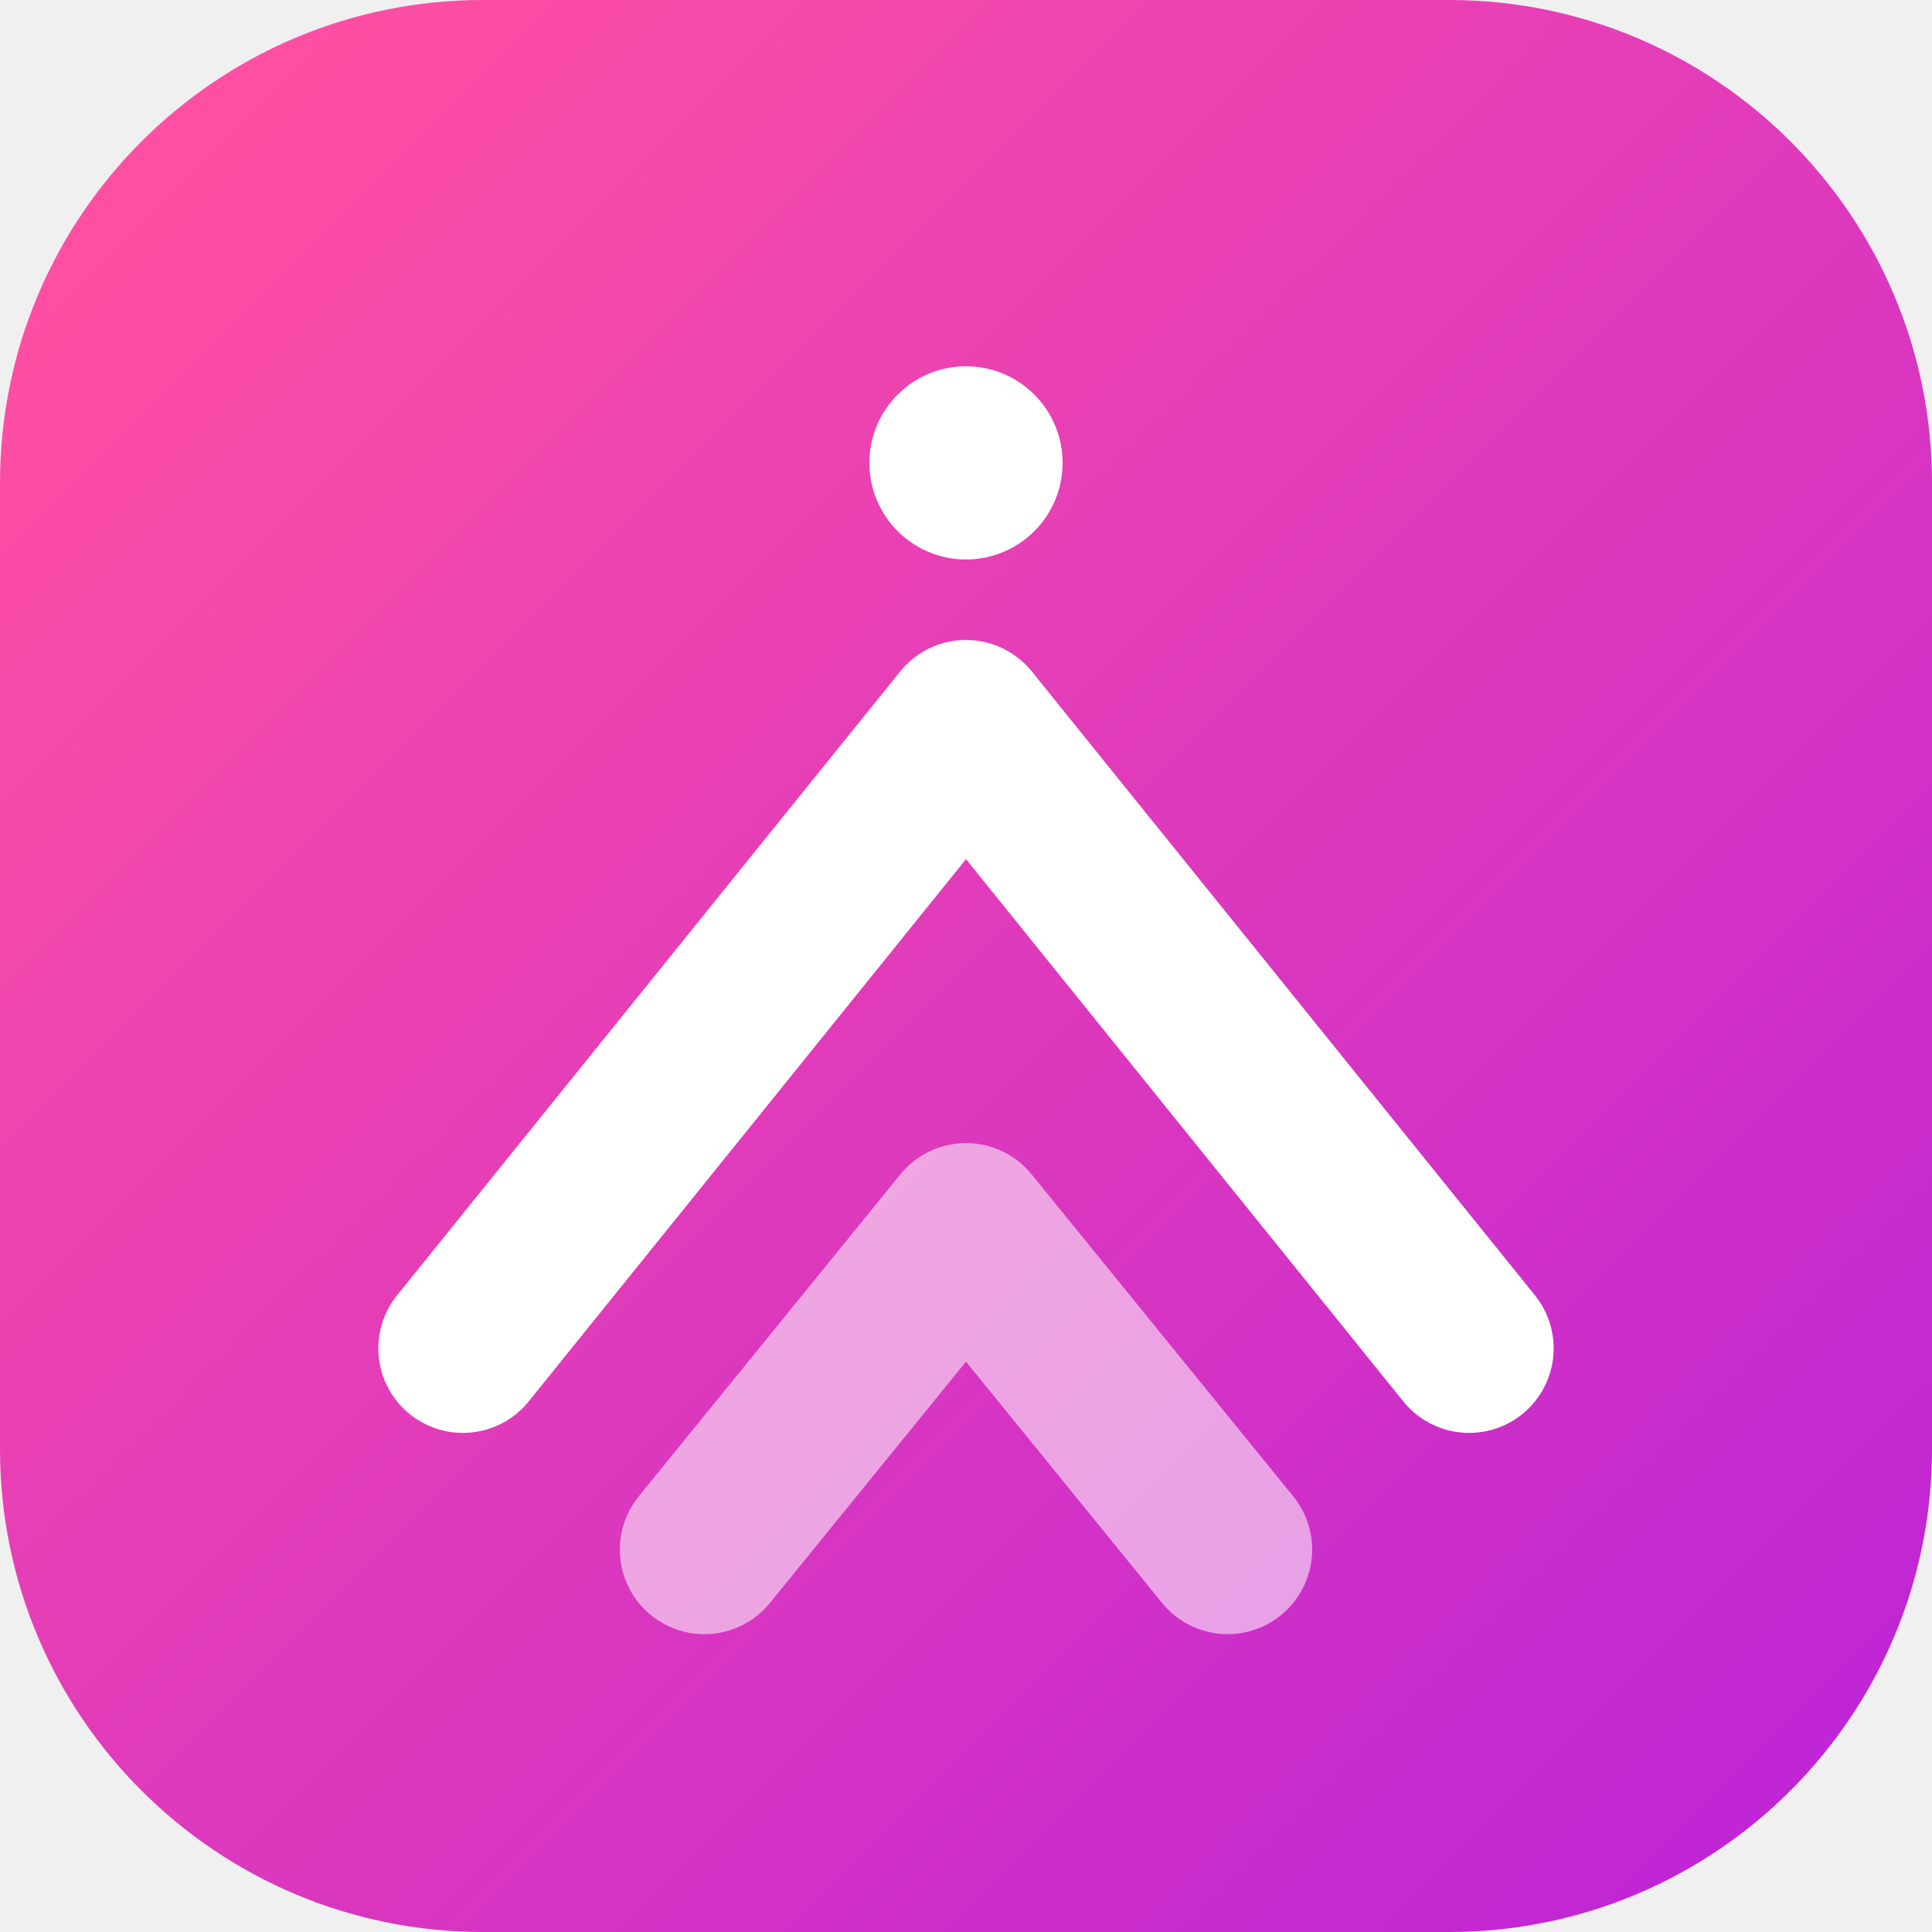
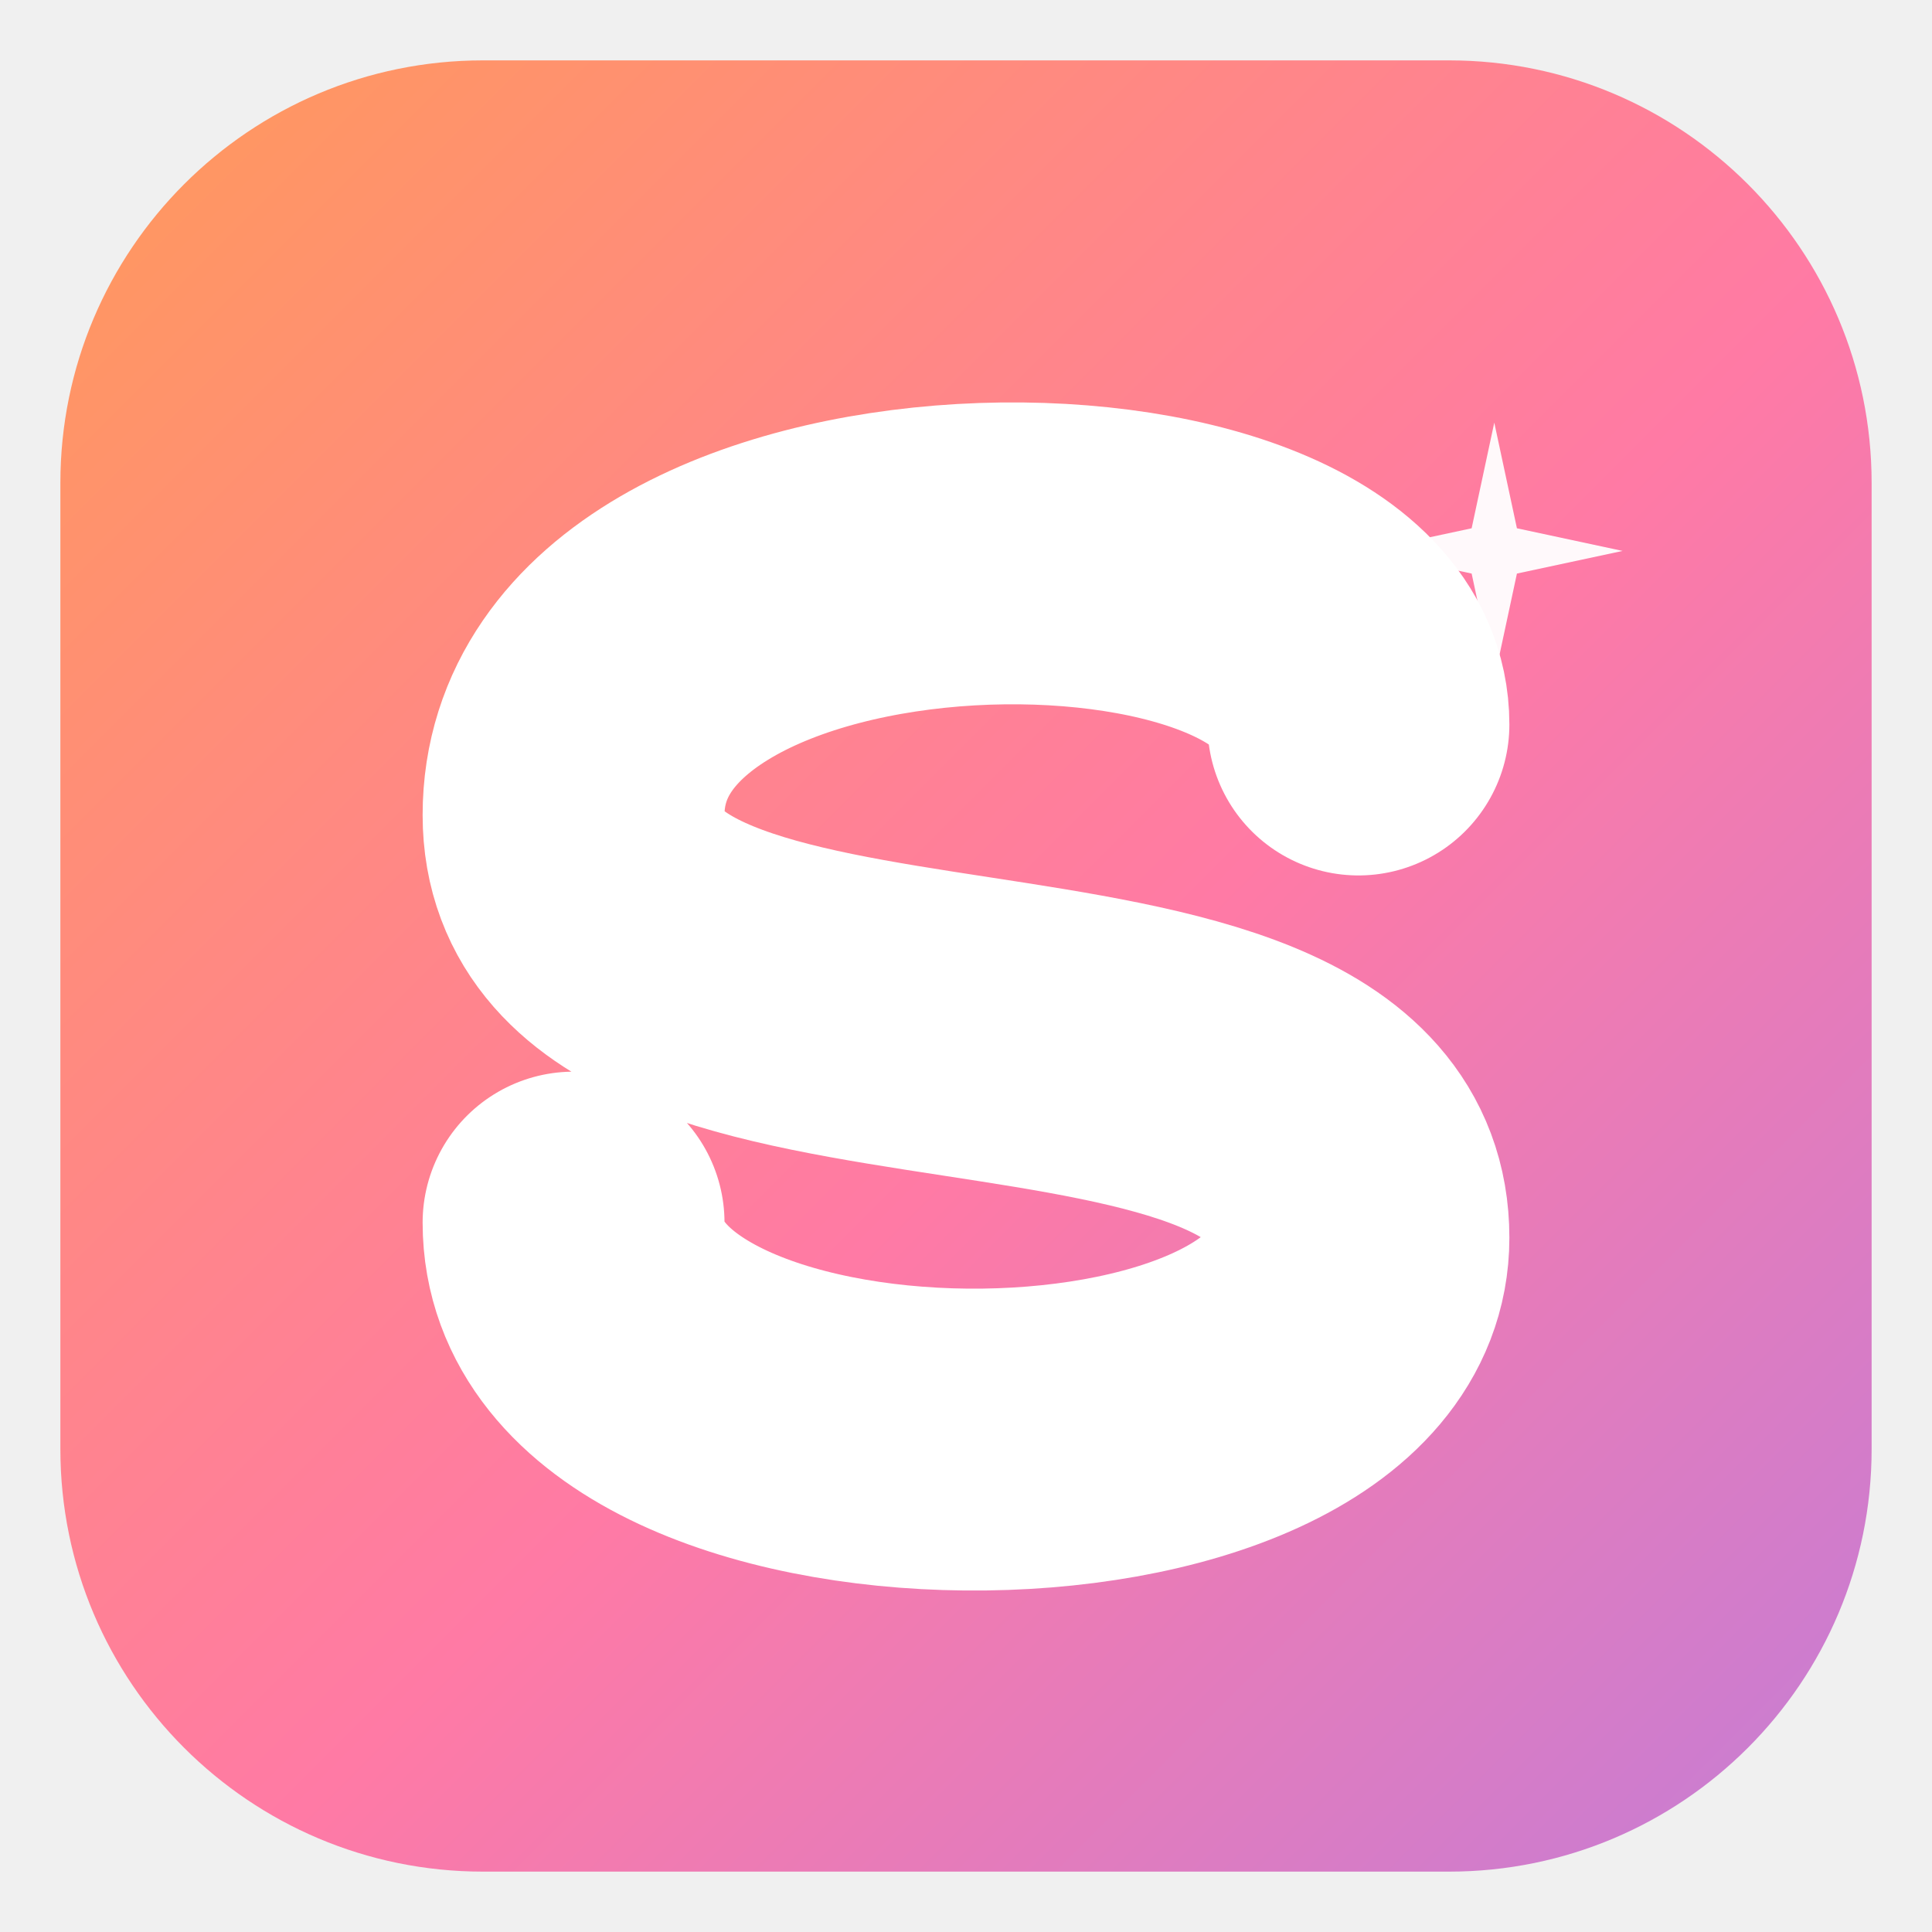
- <svg xmlns="http://www.w3.org/2000/svg" width="32" height="32" viewBox="0 0 48 48" fill="none">
+ <svg xmlns="http://www.w3.org/2000/svg" width="48" height="48" viewBox="0 0 256 256">
  <defs>
-     <linearGradient id="g" x1="4" y1="4" x2="44" y2="44" gradientUnits="userSpaceOnUse">
-       <stop stop-color="#FF4FA3" />
-       <stop offset="1" stop-color="#C026D3" />
+     <linearGradient id="g" x1="0" y1="0" x2="1" y2="1">
+       <stop offset="0%" stop-color="#FF9A5A" />
+       <stop offset="55%" stop-color="#FF7AA5" />
+       <stop offset="100%" stop-color="#C47DD6" />
    </linearGradient>
  </defs>
-   <rect width="48" height="48" rx="12" fill="url(#g)" />
-   <circle cx="24" cy="11.5" r="2.4" fill="#fff" />
-   <path d="M11.5 33.5 L24 18 L36.5 33.5" stroke="#fff" stroke-width="4.2" stroke-linecap="round" stroke-linejoin="round" fill="none" />
-   <path d="M17.5 38.5 L24 30.5 L30.5 38.5" stroke="#fff" stroke-width="4.2" stroke-linecap="round" stroke-linejoin="round" fill="none" opacity="0.55" />
+   <rect x="8" y="8" width="240" height="240" rx="56" ry="56" fill="url(#g)" />
+   <path d="M 180 96 C 180 64, 76 64, 76 108 C 76 148, 180 124, 180 164 C 180 200, 76 200, 76 162" fill="none" stroke="#FFFFFF" stroke-width="40" stroke-linecap="round" stroke-linejoin="round" />
+   <path d="M198 56 L201 70 L215 73 L201 76 L198 90 L195 76 L181 73 L195 70 Z" fill="#FFFFFF" opacity="0.95" />
</svg>
